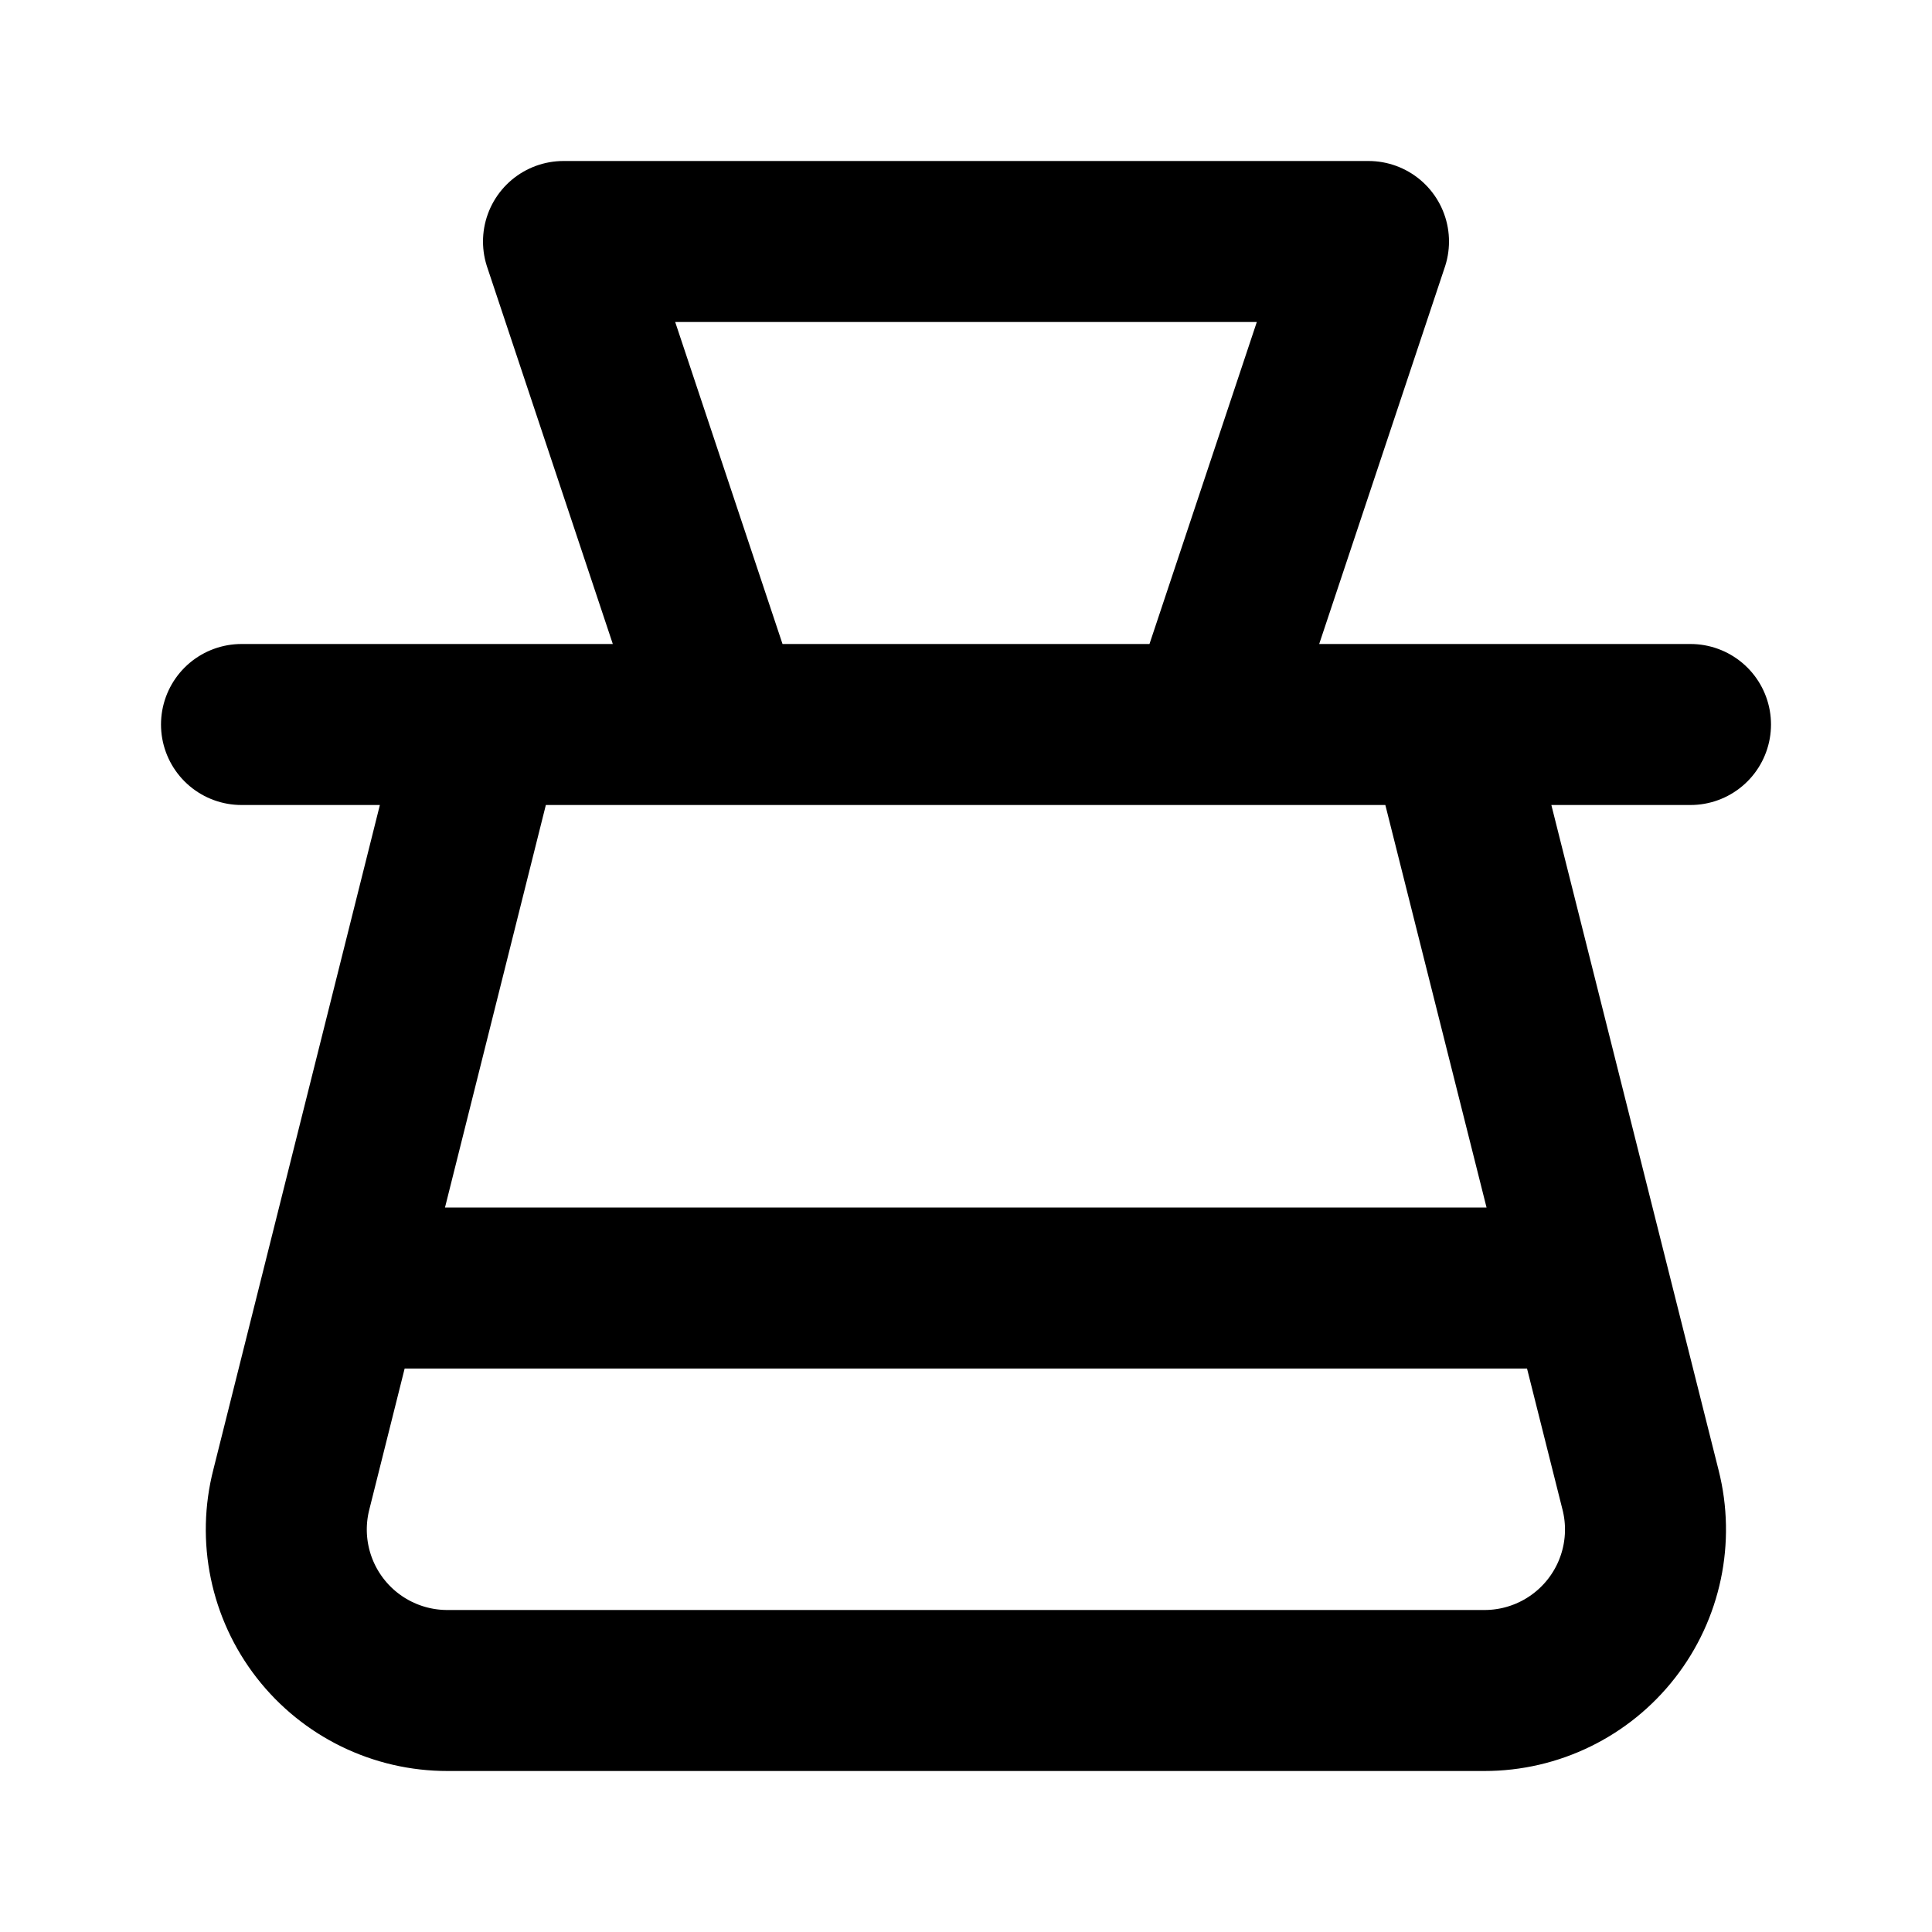
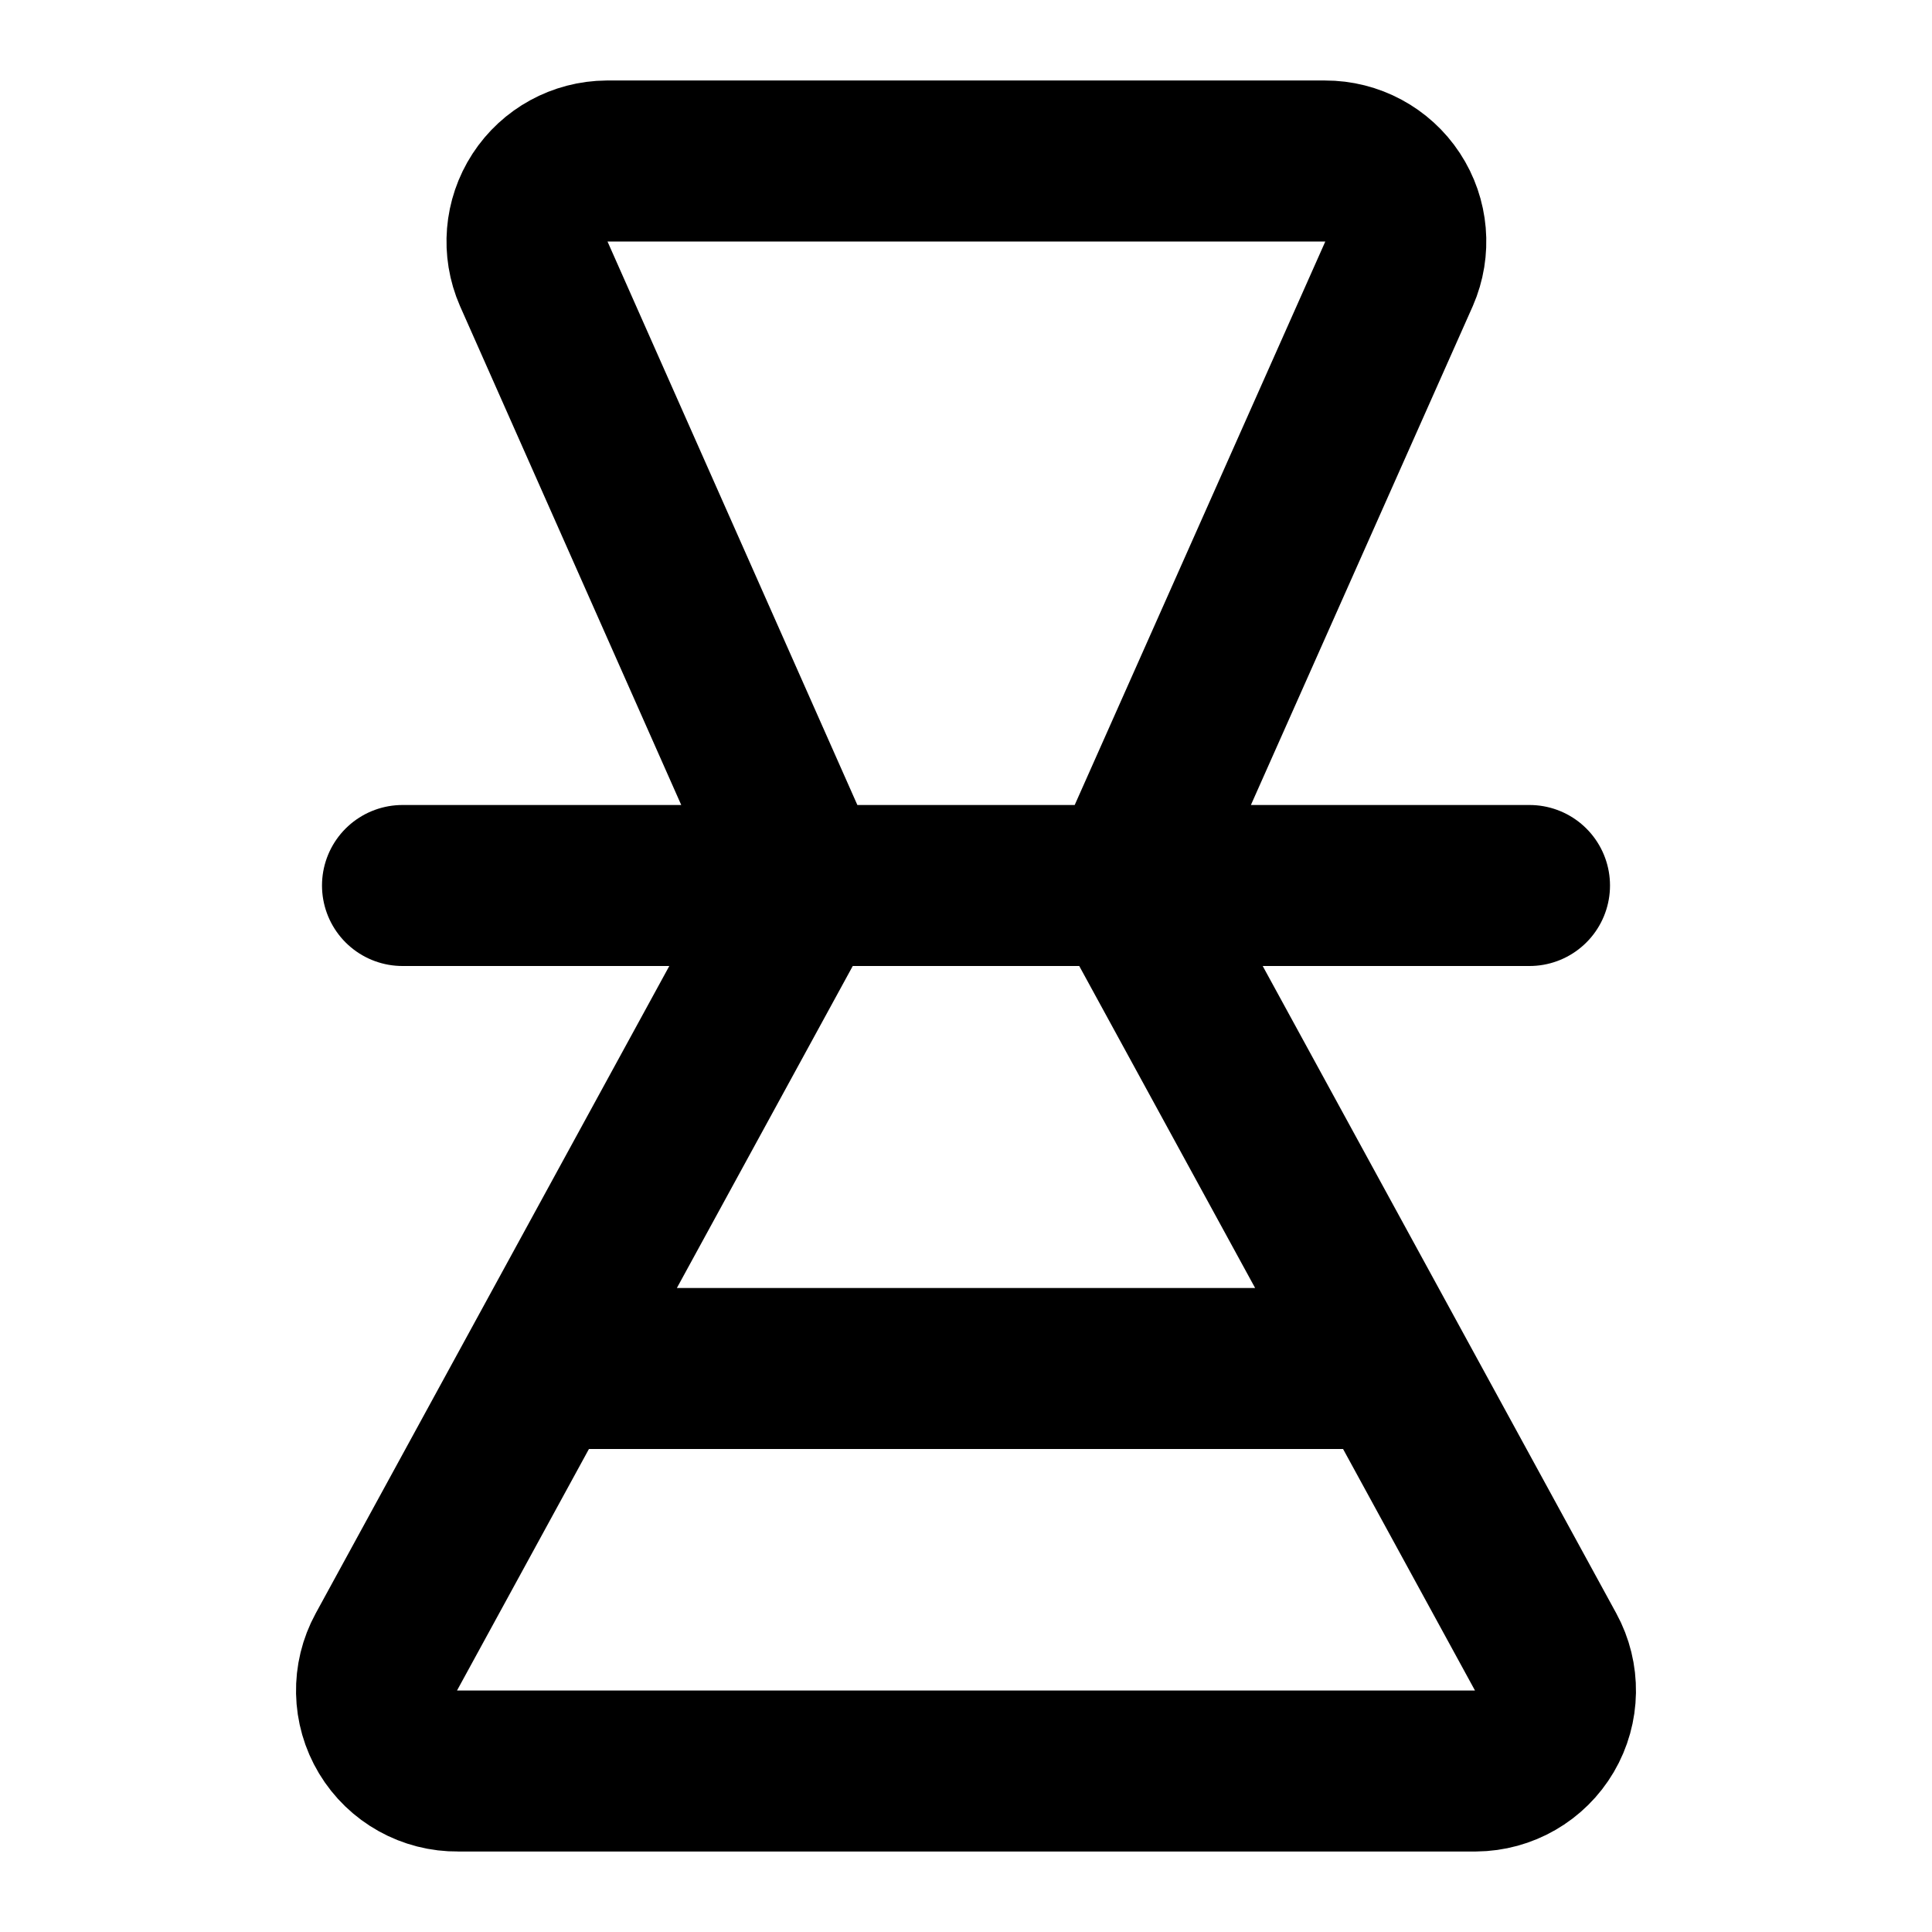
<svg xmlns="http://www.w3.org/2000/svg" width="24" height="24" viewBox="0 0 24 24" fill="none" stroke="currentColor" stroke-width="2" stroke-linecap="round" stroke-linejoin="round">
-   <path d="m15 9 2-6H7l2 6M5.56 21h12.88a2 2 0 0 0 1.94-2.49l-2.2-8.75a1 1 0 0 0-.96-.76H6.78a1 1 0 0 0-.97.76L3.62 18.5A2 2 0 0 0 5.56 21M3 9h18M5 16h14" />
+   <path d="m10 11-5.2 9.52A1 1 0 0 0 5.69 22h12.64a1 1 0 0 0 .87-1.48L14 11l3.38-7.6a1 1 0 0 0-.92-1.4H7.54a1 1 0 0 0-.91 1.4zm-5 0h14M7 17h10" />
</svg>
